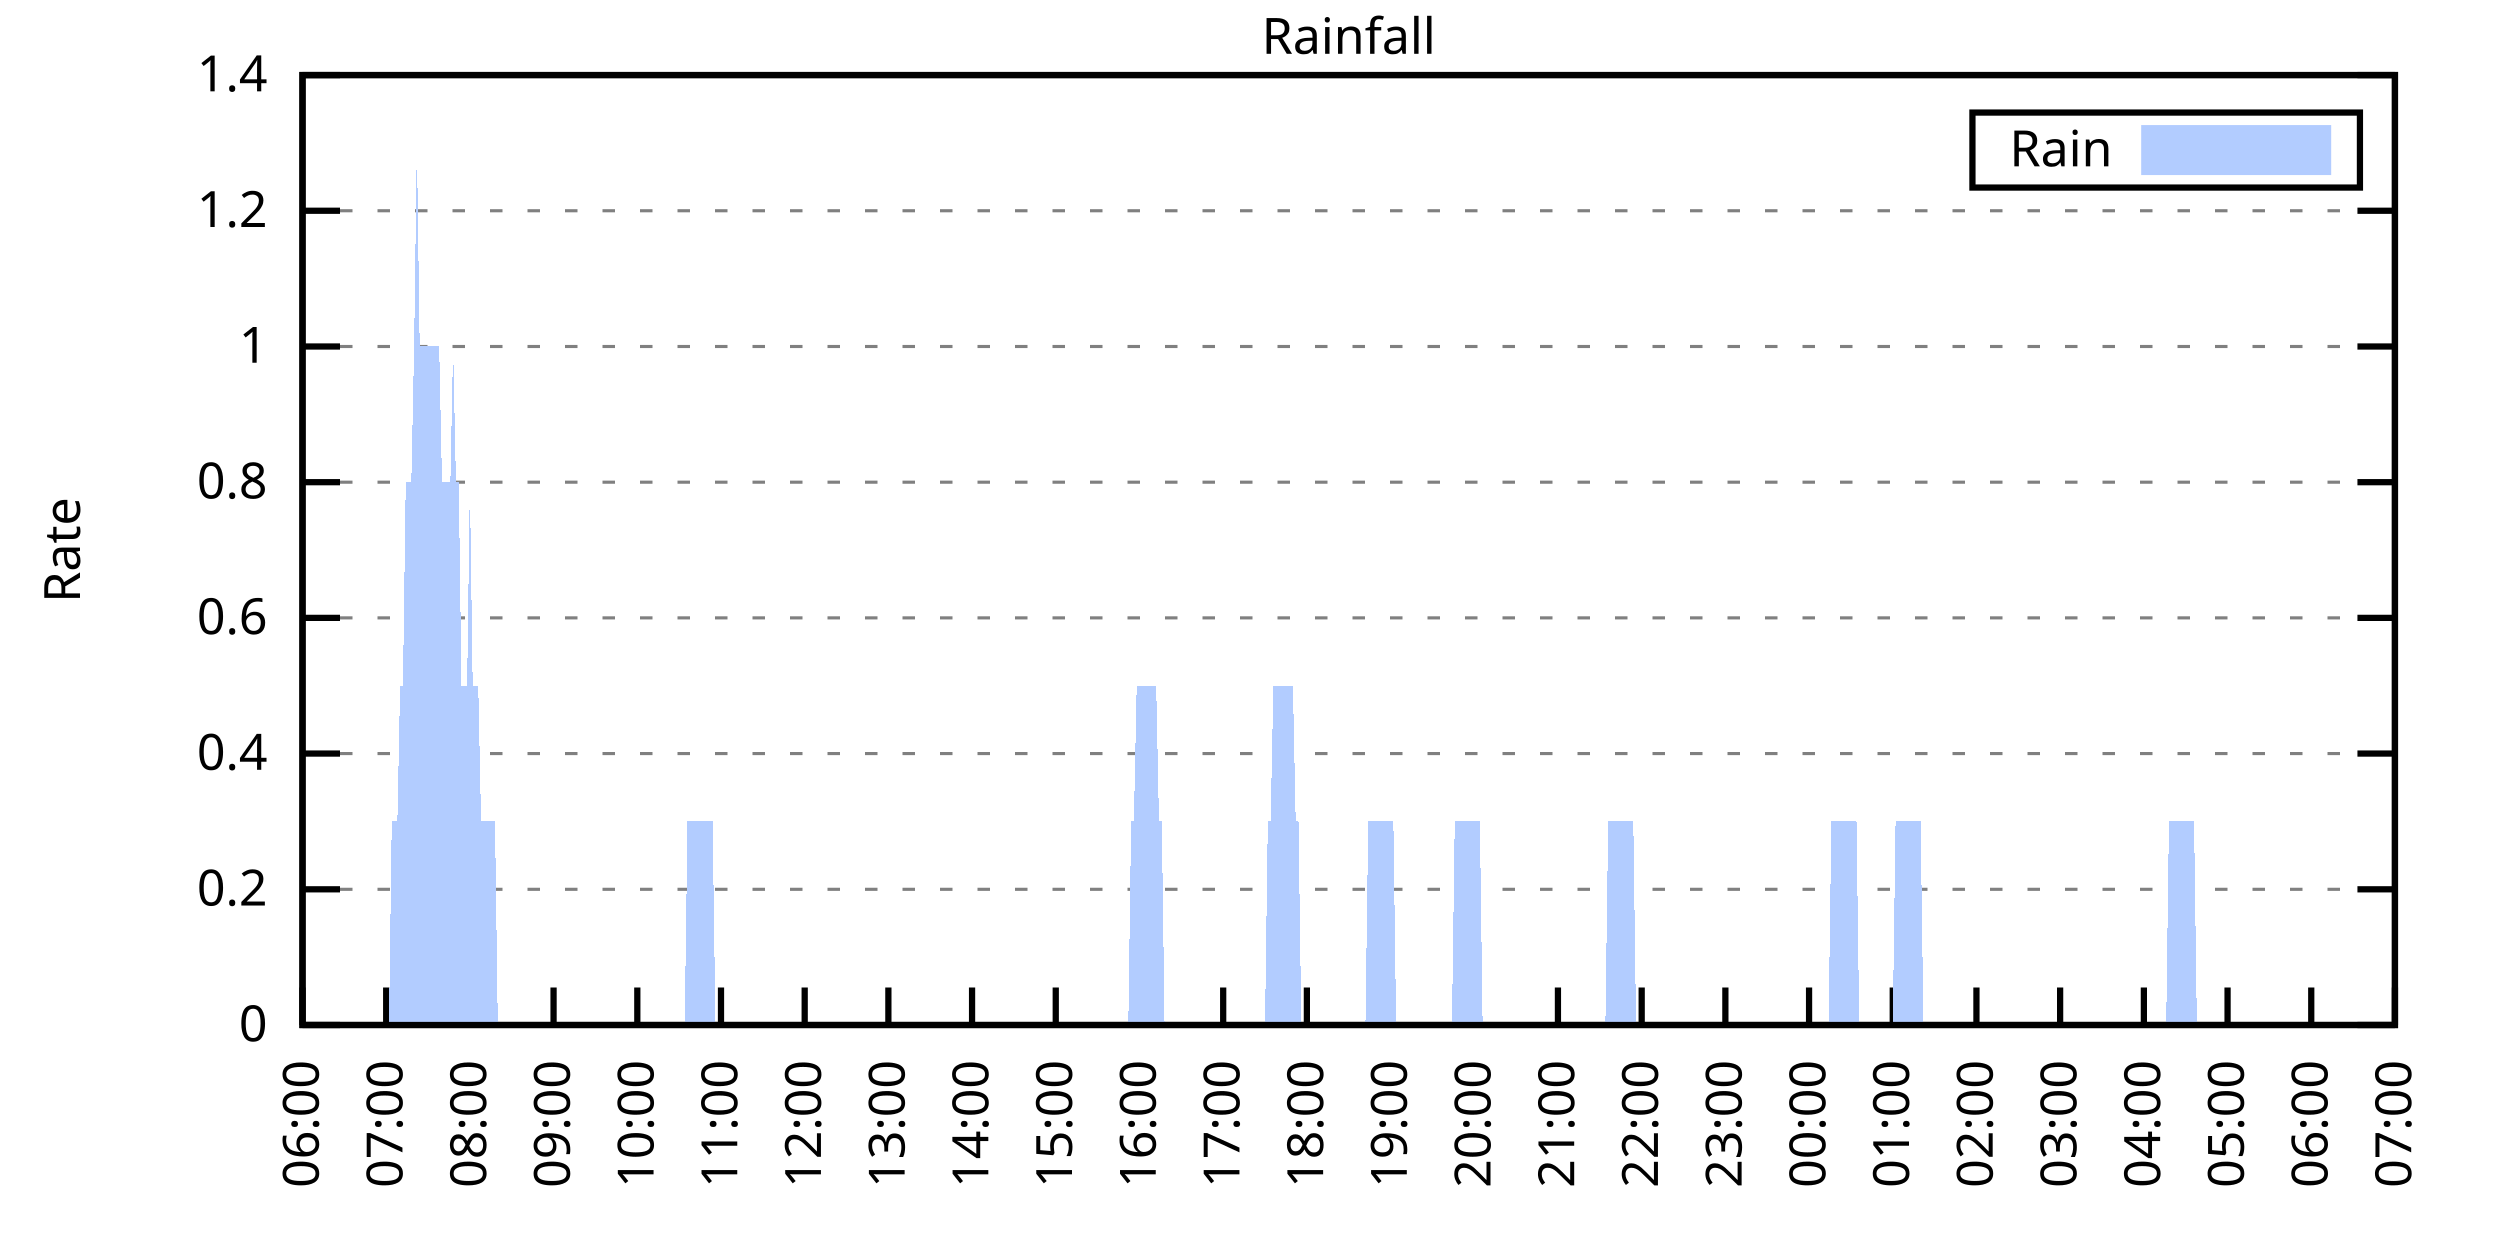
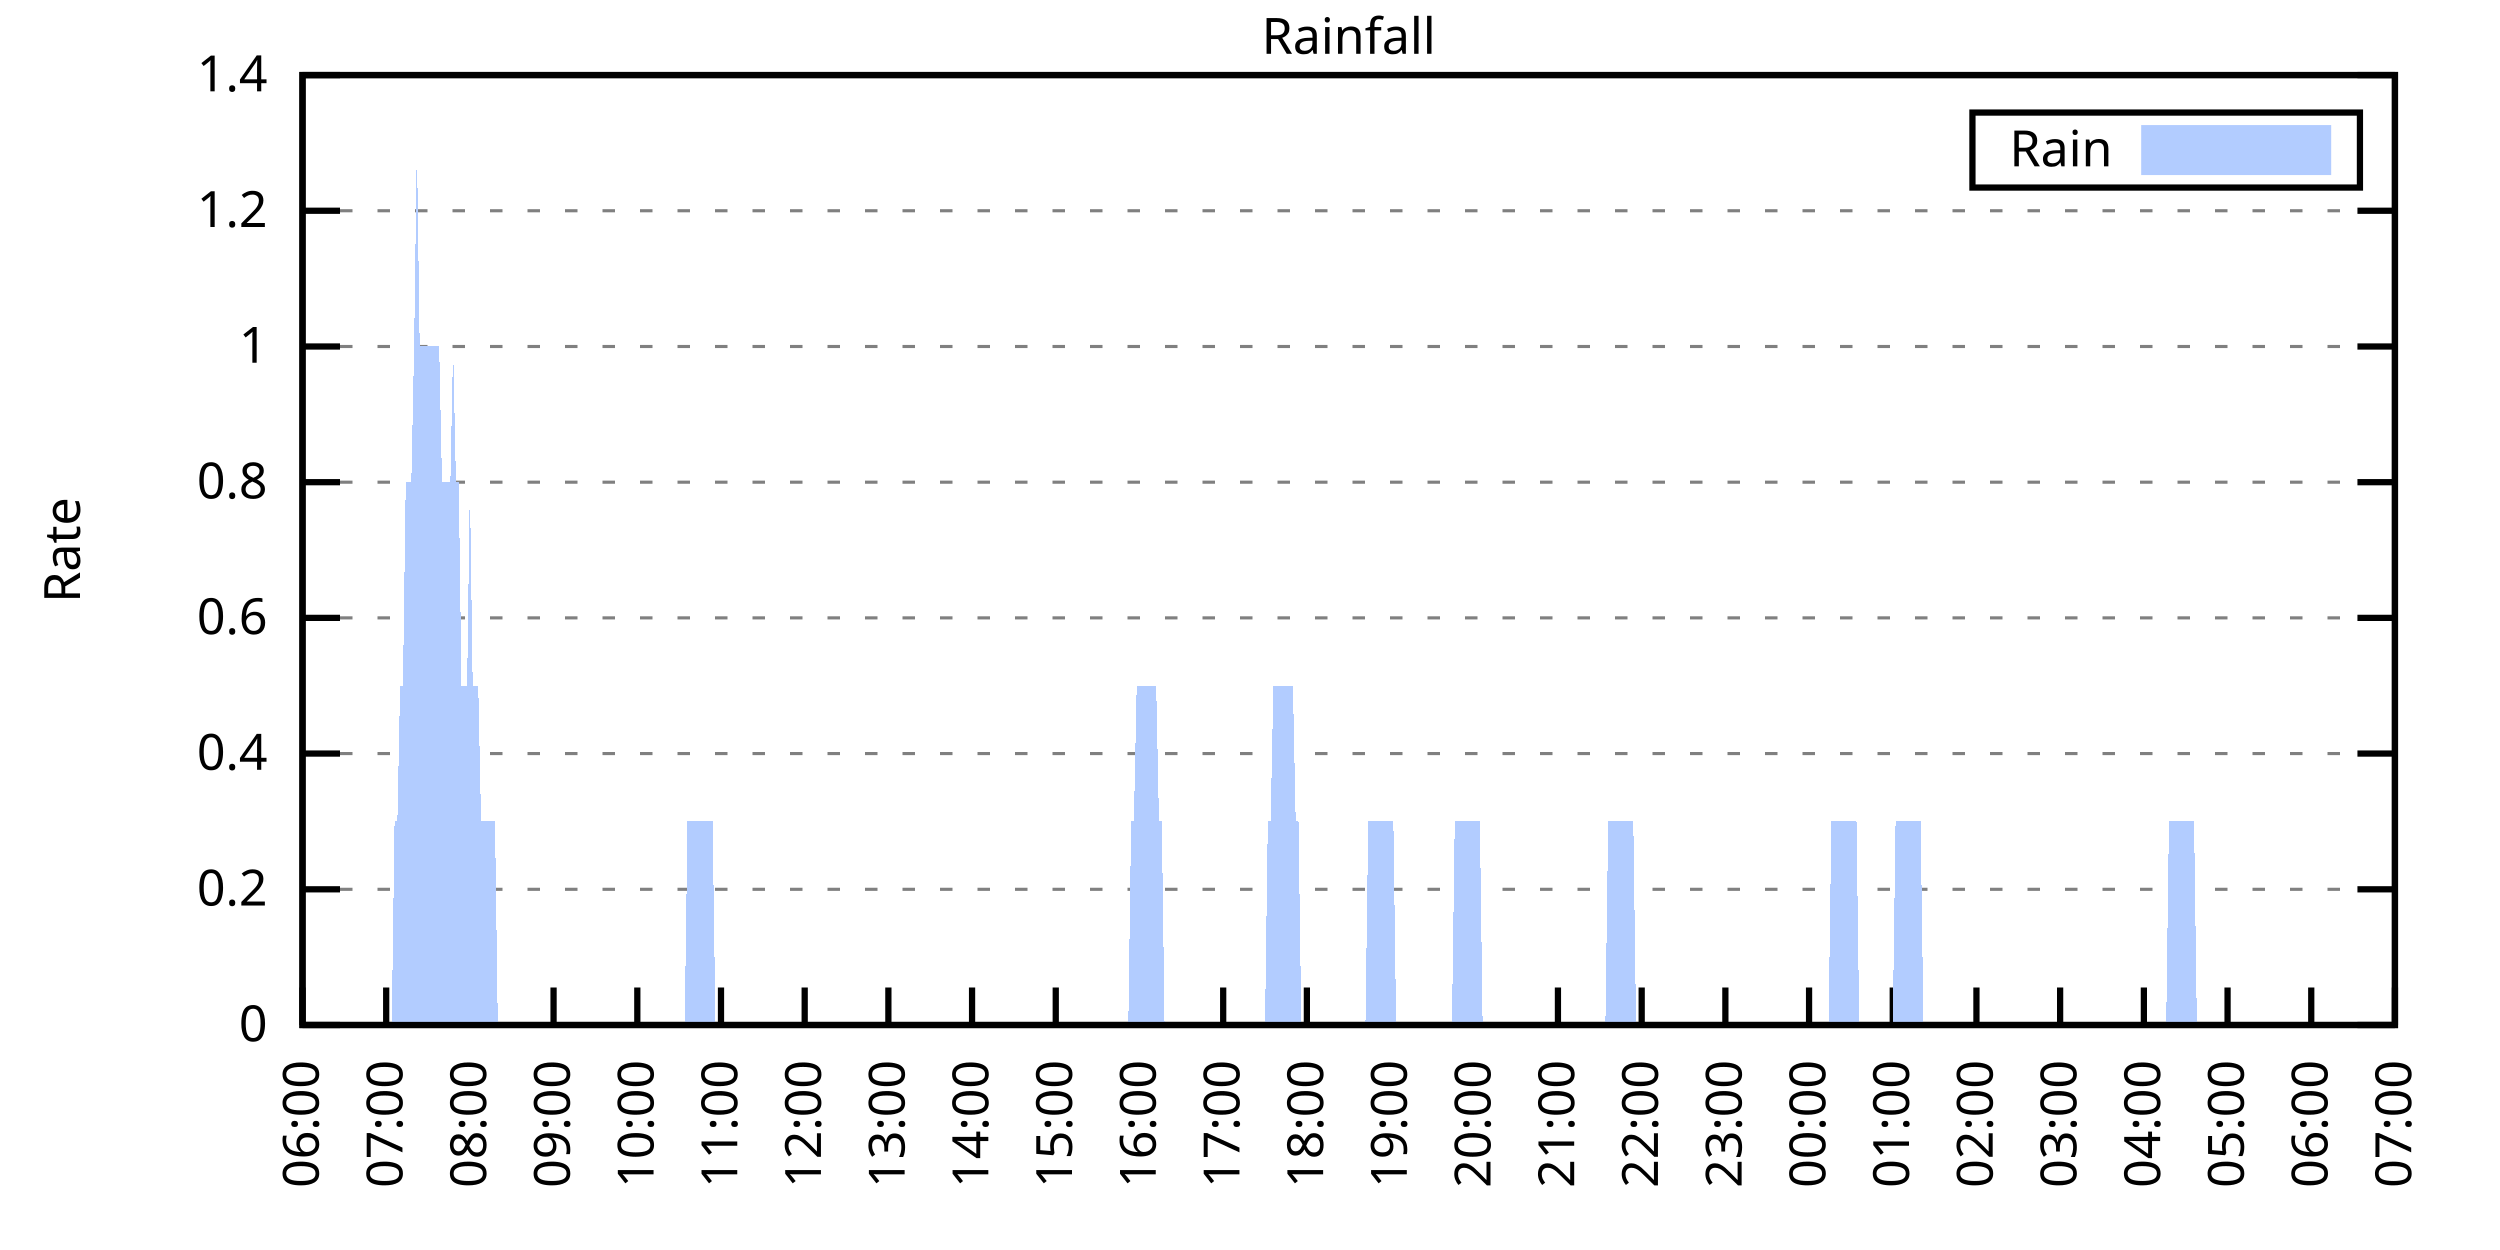
<svg xmlns="http://www.w3.org/2000/svg" xmlns:xlink="http://www.w3.org/1999/xlink" width="400" height="200" viewBox="0 0 400 200">
  <g id="gnuplot_canvas">
    <rect x="0" y="0" width="400" height="200" fill="none" />
    <defs>
      <circle id="gpDot" r="0.5" stroke-width="0.5" stroke="currentColor" />
      <path id="gpPt0" stroke-width="0.333" stroke="currentColor" d="M-1,0 h2 M0,-1 v2" />
      <path id="gpPt1" stroke-width="0.333" stroke="currentColor" d="M-1,-1 L1,1 M1,-1 L-1,1" />
      <path id="gpPt2" stroke-width="0.333" stroke="currentColor" d="M-1,0 L1,0 M0,-1 L0,1 M-1,-1 L1,1 M-1,1 L1,-1" />
      <rect id="gpPt3" stroke-width="0.333" stroke="currentColor" x="-1" y="-1" width="2" height="2" />
      <rect id="gpPt4" stroke-width="0.333" stroke="currentColor" fill="currentColor" x="-1" y="-1" width="2" height="2" />
      <circle id="gpPt5" stroke-width="0.333" stroke="currentColor" cx="0" cy="0" r="1" />
      <use xlink:href="#gpPt5" id="gpPt6" fill="currentColor" stroke="none" />
      <path id="gpPt7" stroke-width="0.333" stroke="currentColor" d="M0,-1.33 L-1.33,0.67 L1.33,0.67 z" />
      <use xlink:href="#gpPt7" id="gpPt8" fill="currentColor" stroke="none" />
      <use xlink:href="#gpPt7" id="gpPt9" stroke="currentColor" transform="rotate(180)" />
      <use xlink:href="#gpPt9" id="gpPt10" fill="currentColor" stroke="none" />
      <use xlink:href="#gpPt3" id="gpPt11" stroke="currentColor" transform="rotate(45)" />
      <use xlink:href="#gpPt11" id="gpPt12" fill="currentColor" stroke="none" />
      <path id="gpPt13" stroke-width="0.333" stroke="currentColor" d="M0,1.330 L1.265,0.411 L0.782,-1.067 L-0.782,-1.076 L-1.265,0.411 z" />
      <use xlink:href="#gpPt13" id="gpPt14" fill="currentColor" stroke="none" />
      <filter id="textbox" filterUnits="objectBoundingBox" x="0" y="0" height="1" width="1">
        <feFlood flood-color="white" flood-opacity="1" result="bgnd" />
        <feComposite in="SourceGraphic" in2="bgnd" operator="atop" />
      </filter>
      <filter id="greybox" filterUnits="objectBoundingBox" x="0" y="0" height="1" width="1">
        <feFlood flood-color="lightgrey" flood-opacity="1" result="grey" />
        <feComposite in="SourceGraphic" in2="grey" operator="atop" />
      </filter>
    </defs>
    <g fill="none" color="white" stroke="currentColor" stroke-width="1.00" stroke-linecap="butt" stroke-linejoin="miter">
</g>
    <g fill="none" color="black" stroke="currentColor" stroke-width="1.00" stroke-linecap="butt" stroke-linejoin="miter">
      <g stroke="none" shape-rendering="crispEdges">
        <polygon fill="rgb(255, 255, 255)" points="48.40,164.00 383.18,164.00 383.18,12.02 48.40,12.02 " />
      </g>
    </g>
    <g fill="none" color="black" stroke="currentColor" stroke-width="1.00" stroke-linecap="butt" stroke-linejoin="miter">
</g>
    <g fill="none" color="black" stroke="black" stroke-width="0.50" stroke-linecap="butt" stroke-linejoin="miter">
</g>
    <g fill="none" color="gray" stroke="currentColor" stroke-width="0.50" stroke-linecap="butt" stroke-linejoin="miter">
      <path stroke="gray" stroke-dasharray="2,4" class="gridline" d="M48.40,164.00 L383.19,164.00  " />
    </g>
    <g fill="none" color="gray" stroke="gray" stroke-width="1.00" stroke-linecap="butt" stroke-linejoin="miter">
</g>
    <g fill="none" color="black" stroke="currentColor" stroke-width="1.00" stroke-linecap="butt" stroke-linejoin="miter">
      <path stroke="black" d="M48.40,164.00 L54.40,164.00 M383.19,164.00 L377.19,164.00  " />
      <g transform="translate(42.80,166.60)" stroke="none" fill="black" font-family="Sans" font-size="8.00" text-anchor="end">
        <text>
          <tspan font-family="Sans"> 0</tspan>
        </text>
      </g>
    </g>
    <g fill="none" color="black" stroke="currentColor" stroke-width="1.00" stroke-linecap="butt" stroke-linejoin="miter">
</g>
    <g fill="none" color="black" stroke="black" stroke-width="0.50" stroke-linecap="butt" stroke-linejoin="miter">
</g>
    <g fill="none" color="gray" stroke="currentColor" stroke-width="0.50" stroke-linecap="butt" stroke-linejoin="miter">
      <path stroke="gray" stroke-dasharray="2,4" class="gridline" d="M48.40,142.29 L383.19,142.29  " />
    </g>
    <g fill="none" color="gray" stroke="gray" stroke-width="1.00" stroke-linecap="butt" stroke-linejoin="miter">
</g>
    <g fill="none" color="black" stroke="currentColor" stroke-width="1.00" stroke-linecap="butt" stroke-linejoin="miter">
      <path stroke="black" d="M48.40,142.29 L54.40,142.29 M383.19,142.29 L377.19,142.29  " />
      <g transform="translate(42.80,144.89)" stroke="none" fill="black" font-family="Sans" font-size="8.00" text-anchor="end">
        <text>
          <tspan font-family="Sans"> 0.2</tspan>
        </text>
      </g>
    </g>
    <g fill="none" color="black" stroke="currentColor" stroke-width="1.00" stroke-linecap="butt" stroke-linejoin="miter">
</g>
    <g fill="none" color="black" stroke="black" stroke-width="0.50" stroke-linecap="butt" stroke-linejoin="miter">
</g>
    <g fill="none" color="gray" stroke="currentColor" stroke-width="0.50" stroke-linecap="butt" stroke-linejoin="miter">
      <path stroke="gray" stroke-dasharray="2,4" class="gridline" d="M48.40,120.57 L383.19,120.57  " />
    </g>
    <g fill="none" color="gray" stroke="gray" stroke-width="1.00" stroke-linecap="butt" stroke-linejoin="miter">
</g>
    <g fill="none" color="black" stroke="currentColor" stroke-width="1.00" stroke-linecap="butt" stroke-linejoin="miter">
      <path stroke="black" d="M48.40,120.57 L54.40,120.57 M383.19,120.57 L377.19,120.57  " />
      <g transform="translate(42.80,123.17)" stroke="none" fill="black" font-family="Sans" font-size="8.00" text-anchor="end">
        <text>
          <tspan font-family="Sans"> 0.4</tspan>
        </text>
      </g>
    </g>
    <g fill="none" color="black" stroke="currentColor" stroke-width="1.00" stroke-linecap="butt" stroke-linejoin="miter">
</g>
    <g fill="none" color="black" stroke="black" stroke-width="0.50" stroke-linecap="butt" stroke-linejoin="miter">
</g>
    <g fill="none" color="gray" stroke="currentColor" stroke-width="0.50" stroke-linecap="butt" stroke-linejoin="miter">
      <path stroke="gray" stroke-dasharray="2,4" class="gridline" d="M48.40,98.86 L383.19,98.86  " />
    </g>
    <g fill="none" color="gray" stroke="gray" stroke-width="1.00" stroke-linecap="butt" stroke-linejoin="miter">
</g>
    <g fill="none" color="black" stroke="currentColor" stroke-width="1.00" stroke-linecap="butt" stroke-linejoin="miter">
      <path stroke="black" d="M48.40,98.86 L54.40,98.86 M383.19,98.86 L377.19,98.86  " />
      <g transform="translate(42.80,101.46)" stroke="none" fill="black" font-family="Sans" font-size="8.00" text-anchor="end">
        <text>
          <tspan font-family="Sans"> 0.6</tspan>
        </text>
      </g>
    </g>
    <g fill="none" color="black" stroke="currentColor" stroke-width="1.00" stroke-linecap="butt" stroke-linejoin="miter">
</g>
    <g fill="none" color="black" stroke="black" stroke-width="0.50" stroke-linecap="butt" stroke-linejoin="miter">
</g>
    <g fill="none" color="gray" stroke="currentColor" stroke-width="0.50" stroke-linecap="butt" stroke-linejoin="miter">
      <path stroke="gray" stroke-dasharray="2,4" class="gridline" d="M48.40,77.15 L383.19,77.15  " />
    </g>
    <g fill="none" color="gray" stroke="gray" stroke-width="1.00" stroke-linecap="butt" stroke-linejoin="miter">
</g>
    <g fill="none" color="black" stroke="currentColor" stroke-width="1.00" stroke-linecap="butt" stroke-linejoin="miter">
      <path stroke="black" d="M48.40,77.15 L54.40,77.15 M383.19,77.15 L377.19,77.15  " />
      <g transform="translate(42.80,79.75)" stroke="none" fill="black" font-family="Sans" font-size="8.00" text-anchor="end">
        <text>
          <tspan font-family="Sans"> 0.8</tspan>
        </text>
      </g>
    </g>
    <g fill="none" color="black" stroke="currentColor" stroke-width="1.00" stroke-linecap="butt" stroke-linejoin="miter">
</g>
    <g fill="none" color="black" stroke="black" stroke-width="0.50" stroke-linecap="butt" stroke-linejoin="miter">
</g>
    <g fill="none" color="gray" stroke="currentColor" stroke-width="0.50" stroke-linecap="butt" stroke-linejoin="miter">
      <path stroke="gray" stroke-dasharray="2,4" class="gridline" d="M48.40,55.44 L383.19,55.44  " />
    </g>
    <g fill="none" color="gray" stroke="gray" stroke-width="1.00" stroke-linecap="butt" stroke-linejoin="miter">
</g>
    <g fill="none" color="black" stroke="currentColor" stroke-width="1.00" stroke-linecap="butt" stroke-linejoin="miter">
      <path stroke="black" d="M48.40,55.44 L54.40,55.44 M383.19,55.44 L377.19,55.44  " />
      <g transform="translate(42.80,58.04)" stroke="none" fill="black" font-family="Sans" font-size="8.00" text-anchor="end">
        <text>
          <tspan font-family="Sans"> 1</tspan>
        </text>
      </g>
    </g>
    <g fill="none" color="black" stroke="currentColor" stroke-width="1.00" stroke-linecap="butt" stroke-linejoin="miter">
</g>
    <g fill="none" color="black" stroke="black" stroke-width="0.50" stroke-linecap="butt" stroke-linejoin="miter">
</g>
    <g fill="none" color="gray" stroke="currentColor" stroke-width="0.50" stroke-linecap="butt" stroke-linejoin="miter">
      <path stroke="gray" stroke-dasharray="2,4" class="gridline" d="M48.40,33.72 L383.19,33.72  " />
    </g>
    <g fill="none" color="gray" stroke="gray" stroke-width="1.00" stroke-linecap="butt" stroke-linejoin="miter">
</g>
    <g fill="none" color="black" stroke="currentColor" stroke-width="1.00" stroke-linecap="butt" stroke-linejoin="miter">
      <path stroke="black" d="M48.40,33.72 L54.40,33.72 M383.19,33.72 L377.19,33.72  " />
      <g transform="translate(42.80,36.32)" stroke="none" fill="black" font-family="Sans" font-size="8.00" text-anchor="end">
        <text>
          <tspan font-family="Sans"> 1.2</tspan>
        </text>
      </g>
    </g>
    <g fill="none" color="black" stroke="currentColor" stroke-width="1.00" stroke-linecap="butt" stroke-linejoin="miter">
</g>
    <g fill="none" color="black" stroke="black" stroke-width="0.50" stroke-linecap="butt" stroke-linejoin="miter">
</g>
    <g fill="none" color="gray" stroke="currentColor" stroke-width="0.50" stroke-linecap="butt" stroke-linejoin="miter">
      <path stroke="gray" stroke-dasharray="2,4" class="gridline" d="M48.40,12.01 L383.19,12.01  " />
    </g>
    <g fill="none" color="gray" stroke="gray" stroke-width="1.00" stroke-linecap="butt" stroke-linejoin="miter">
</g>
    <g fill="none" color="black" stroke="currentColor" stroke-width="1.00" stroke-linecap="butt" stroke-linejoin="miter">
      <path stroke="black" d="M48.40,12.01 L54.40,12.01 M383.19,12.01 L377.19,12.01  " />
      <g transform="translate(42.80,14.61)" stroke="none" fill="black" font-family="Sans" font-size="8.00" text-anchor="end">
        <text>
          <tspan font-family="Sans"> 1.4</tspan>
        </text>
      </g>
    </g>
    <g fill="none" color="black" stroke="currentColor" stroke-width="1.00" stroke-linecap="butt" stroke-linejoin="miter">
      <path stroke="black" d="M48.40,164.00 L48.40,158.00  " />
      <g transform="translate(51.00,169.60) rotate(270.00)" stroke="none" fill="black" font-family="Sans" font-size="8.00" text-anchor="end">
        <text>
          <tspan font-family="Sans">06:00</tspan>
        </text>
      </g>
    </g>
    <g fill="none" color="black" stroke="currentColor" stroke-width="1.00" stroke-linecap="butt" stroke-linejoin="miter">
      <path stroke="black" d="M61.79,164.00 L61.79,158.00  " />
      <g transform="translate(64.39,169.60) rotate(270.00)" stroke="none" fill="black" font-family="Sans" font-size="8.00" text-anchor="end">
        <text>
          <tspan font-family="Sans">07:00</tspan>
        </text>
      </g>
    </g>
    <g fill="none" color="black" stroke="currentColor" stroke-width="1.00" stroke-linecap="butt" stroke-linejoin="miter">
      <path stroke="black" d="M75.18,164.00 L75.18,158.00  " />
      <g transform="translate(77.78,169.60) rotate(270.00)" stroke="none" fill="black" font-family="Sans" font-size="8.00" text-anchor="end">
        <text>
          <tspan font-family="Sans">08:00</tspan>
        </text>
      </g>
    </g>
    <g fill="none" color="black" stroke="currentColor" stroke-width="1.00" stroke-linecap="butt" stroke-linejoin="miter">
      <path stroke="black" d="M88.57,164.00 L88.57,158.00  " />
      <g transform="translate(91.17,169.60) rotate(270.00)" stroke="none" fill="black" font-family="Sans" font-size="8.00" text-anchor="end">
        <text>
          <tspan font-family="Sans">09:00</tspan>
        </text>
      </g>
    </g>
    <g fill="none" color="black" stroke="currentColor" stroke-width="1.00" stroke-linecap="butt" stroke-linejoin="miter">
      <path stroke="black" d="M101.97,164.00 L101.97,158.00  " />
      <g transform="translate(104.57,169.60) rotate(270.00)" stroke="none" fill="black" font-family="Sans" font-size="8.00" text-anchor="end">
        <text>
          <tspan font-family="Sans">10:00</tspan>
        </text>
      </g>
    </g>
    <g fill="none" color="black" stroke="currentColor" stroke-width="1.00" stroke-linecap="butt" stroke-linejoin="miter">
      <path stroke="black" d="M115.36,164.00 L115.36,158.00  " />
      <g transform="translate(117.96,169.60) rotate(270.00)" stroke="none" fill="black" font-family="Sans" font-size="8.00" text-anchor="end">
        <text>
          <tspan font-family="Sans">11:00</tspan>
        </text>
      </g>
    </g>
    <g fill="none" color="black" stroke="currentColor" stroke-width="1.00" stroke-linecap="butt" stroke-linejoin="miter">
      <path stroke="black" d="M128.75,164.00 L128.75,158.00  " />
      <g transform="translate(131.35,169.60) rotate(270.00)" stroke="none" fill="black" font-family="Sans" font-size="8.00" text-anchor="end">
        <text>
          <tspan font-family="Sans">12:00</tspan>
        </text>
      </g>
    </g>
    <g fill="none" color="black" stroke="currentColor" stroke-width="1.00" stroke-linecap="butt" stroke-linejoin="miter">
      <path stroke="black" d="M142.14,164.00 L142.14,158.00  " />
      <g transform="translate(144.74,169.60) rotate(270.00)" stroke="none" fill="black" font-family="Sans" font-size="8.00" text-anchor="end">
        <text>
          <tspan font-family="Sans">13:00</tspan>
        </text>
      </g>
    </g>
    <g fill="none" color="black" stroke="currentColor" stroke-width="1.00" stroke-linecap="butt" stroke-linejoin="miter">
      <path stroke="black" d="M155.53,164.00 L155.53,158.00  " />
      <g transform="translate(158.13,169.60) rotate(270.00)" stroke="none" fill="black" font-family="Sans" font-size="8.00" text-anchor="end">
        <text>
          <tspan font-family="Sans">14:00</tspan>
        </text>
      </g>
    </g>
    <g fill="none" color="black" stroke="currentColor" stroke-width="1.00" stroke-linecap="butt" stroke-linejoin="miter">
      <path stroke="black" d="M168.92,164.00 L168.92,158.00  " />
      <g transform="translate(171.52,169.60) rotate(270.00)" stroke="none" fill="black" font-family="Sans" font-size="8.00" text-anchor="end">
        <text>
          <tspan font-family="Sans">15:00</tspan>
        </text>
      </g>
    </g>
    <g fill="none" color="black" stroke="currentColor" stroke-width="1.00" stroke-linecap="butt" stroke-linejoin="miter">
      <path stroke="black" d="M182.32,164.00 L182.32,158.00  " />
      <g transform="translate(184.92,169.60) rotate(270.00)" stroke="none" fill="black" font-family="Sans" font-size="8.00" text-anchor="end">
        <text>
          <tspan font-family="Sans">16:00</tspan>
        </text>
      </g>
    </g>
    <g fill="none" color="black" stroke="currentColor" stroke-width="1.00" stroke-linecap="butt" stroke-linejoin="miter">
      <path stroke="black" d="M195.71,164.00 L195.71,158.00  " />
      <g transform="translate(198.31,169.60) rotate(270.00)" stroke="none" fill="black" font-family="Sans" font-size="8.00" text-anchor="end">
        <text>
          <tspan font-family="Sans">17:00</tspan>
        </text>
      </g>
    </g>
    <g fill="none" color="black" stroke="currentColor" stroke-width="1.00" stroke-linecap="butt" stroke-linejoin="miter">
      <path stroke="black" d="M209.10,164.00 L209.10,158.00  " />
      <g transform="translate(211.70,169.60) rotate(270.00)" stroke="none" fill="black" font-family="Sans" font-size="8.00" text-anchor="end">
        <text>
          <tspan font-family="Sans">18:00</tspan>
        </text>
      </g>
    </g>
    <g fill="none" color="black" stroke="currentColor" stroke-width="1.00" stroke-linecap="butt" stroke-linejoin="miter">
      <path stroke="black" d="M222.49,164.00 L222.49,158.00  " />
      <g transform="translate(225.09,169.60) rotate(270.00)" stroke="none" fill="black" font-family="Sans" font-size="8.00" text-anchor="end">
        <text>
          <tspan font-family="Sans">19:00</tspan>
        </text>
      </g>
    </g>
    <g fill="none" color="black" stroke="currentColor" stroke-width="1.00" stroke-linecap="butt" stroke-linejoin="miter">
      <path stroke="black" d="M235.88,164.00 L235.88,158.00  " />
      <g transform="translate(238.48,169.60) rotate(270.00)" stroke="none" fill="black" font-family="Sans" font-size="8.00" text-anchor="end">
        <text>
          <tspan font-family="Sans">20:00</tspan>
        </text>
      </g>
    </g>
    <g fill="none" color="black" stroke="currentColor" stroke-width="1.00" stroke-linecap="butt" stroke-linejoin="miter">
      <path stroke="black" d="M249.27,164.00 L249.27,158.00  " />
      <g transform="translate(251.87,169.60) rotate(270.00)" stroke="none" fill="black" font-family="Sans" font-size="8.00" text-anchor="end">
        <text>
          <tspan font-family="Sans">21:00</tspan>
        </text>
      </g>
    </g>
    <g fill="none" color="black" stroke="currentColor" stroke-width="1.00" stroke-linecap="butt" stroke-linejoin="miter">
      <path stroke="black" d="M262.67,164.00 L262.67,158.00  " />
      <g transform="translate(265.27,169.60) rotate(270.00)" stroke="none" fill="black" font-family="Sans" font-size="8.00" text-anchor="end">
        <text>
          <tspan font-family="Sans">22:00</tspan>
        </text>
      </g>
    </g>
    <g fill="none" color="black" stroke="currentColor" stroke-width="1.00" stroke-linecap="butt" stroke-linejoin="miter">
      <path stroke="black" d="M276.06,164.00 L276.06,158.00  " />
      <g transform="translate(278.66,169.60) rotate(270.00)" stroke="none" fill="black" font-family="Sans" font-size="8.00" text-anchor="end">
        <text>
          <tspan font-family="Sans">23:00</tspan>
        </text>
      </g>
    </g>
    <g fill="none" color="black" stroke="currentColor" stroke-width="1.00" stroke-linecap="butt" stroke-linejoin="miter">
      <path stroke="black" d="M289.45,164.00 L289.45,158.00  " />
      <g transform="translate(292.05,169.60) rotate(270.00)" stroke="none" fill="black" font-family="Sans" font-size="8.00" text-anchor="end">
        <text>
          <tspan font-family="Sans">00:00</tspan>
        </text>
      </g>
    </g>
    <g fill="none" color="black" stroke="currentColor" stroke-width="1.00" stroke-linecap="butt" stroke-linejoin="miter">
      <path stroke="black" d="M302.84,164.00 L302.84,158.00  " />
      <g transform="translate(305.44,169.60) rotate(270.00)" stroke="none" fill="black" font-family="Sans" font-size="8.00" text-anchor="end">
        <text>
          <tspan font-family="Sans">01:00</tspan>
        </text>
      </g>
    </g>
    <g fill="none" color="black" stroke="currentColor" stroke-width="1.00" stroke-linecap="butt" stroke-linejoin="miter">
      <path stroke="black" d="M316.23,164.00 L316.23,158.00  " />
      <g transform="translate(318.83,169.60) rotate(270.00)" stroke="none" fill="black" font-family="Sans" font-size="8.00" text-anchor="end">
        <text>
          <tspan font-family="Sans">02:00</tspan>
        </text>
      </g>
    </g>
    <g fill="none" color="black" stroke="currentColor" stroke-width="1.00" stroke-linecap="butt" stroke-linejoin="miter">
      <path stroke="black" d="M329.62,164.00 L329.62,158.00  " />
      <g transform="translate(332.22,169.60) rotate(270.00)" stroke="none" fill="black" font-family="Sans" font-size="8.00" text-anchor="end">
        <text>
          <tspan font-family="Sans">03:00</tspan>
        </text>
      </g>
    </g>
    <g fill="none" color="black" stroke="currentColor" stroke-width="1.00" stroke-linecap="butt" stroke-linejoin="miter">
      <path stroke="black" d="M343.02,164.00 L343.02,158.00  " />
      <g transform="translate(345.62,169.60) rotate(270.00)" stroke="none" fill="black" font-family="Sans" font-size="8.00" text-anchor="end">
        <text>
          <tspan font-family="Sans">04:00</tspan>
        </text>
      </g>
    </g>
    <g fill="none" color="black" stroke="currentColor" stroke-width="1.00" stroke-linecap="butt" stroke-linejoin="miter">
      <path stroke="black" d="M356.41,164.00 L356.41,158.00  " />
      <g transform="translate(359.01,169.60) rotate(270.00)" stroke="none" fill="black" font-family="Sans" font-size="8.00" text-anchor="end">
        <text>
          <tspan font-family="Sans">05:00</tspan>
        </text>
      </g>
    </g>
    <g fill="none" color="black" stroke="currentColor" stroke-width="1.00" stroke-linecap="butt" stroke-linejoin="miter">
      <path stroke="black" d="M369.80,164.00 L369.80,158.00  " />
      <g transform="translate(372.40,169.60) rotate(270.00)" stroke="none" fill="black" font-family="Sans" font-size="8.00" text-anchor="end">
        <text>
          <tspan font-family="Sans">06:00</tspan>
        </text>
      </g>
    </g>
    <g fill="none" color="black" stroke="currentColor" stroke-width="1.00" stroke-linecap="butt" stroke-linejoin="miter">
      <path stroke="black" d="M383.19,164.00 L383.19,158.00  " />
      <g transform="translate(385.79,169.60) rotate(270.00)" stroke="none" fill="black" font-family="Sans" font-size="8.00" text-anchor="end">
        <text>
          <tspan font-family="Sans">07:00</tspan>
        </text>
      </g>
    </g>
    <g fill="none" color="black" stroke="currentColor" stroke-width="1.00" stroke-linecap="butt" stroke-linejoin="miter">
</g>
    <g fill="none" color="black" stroke="currentColor" stroke-width="1.00" stroke-linecap="butt" stroke-linejoin="miter">
      <path stroke="black" d="M48.40,12.01 L48.40,164.00 L383.19,164.00 L383.19,12.01 L48.40,12.01 Z  " />
    </g>
    <g fill="none" color="black" stroke="currentColor" stroke-width="1.00" stroke-linecap="butt" stroke-linejoin="miter">
</g>
    <g fill="none" color="black" stroke="currentColor" stroke-width="1.00" stroke-linecap="butt" stroke-linejoin="miter">
      <path stroke="black" d="M315.59,30.01 L315.59,18.01 L377.59,18.01 L377.59,30.01 L315.59,30.01 Z  " />
    </g>
    <g id="Rainfall_plot_1">
      <g fill="none" color="white" stroke="black" stroke-width="2.00" stroke-linecap="butt" stroke-linejoin="miter">
</g>
      <g fill="none" color="black" stroke="currentColor" stroke-width="2.00" stroke-linecap="butt" stroke-linejoin="miter">
        <g transform="translate(337.99,26.61)" stroke="none" fill="black" font-family="Sans" font-size="8.00" text-anchor="end">
          <text>
            <tspan font-family="Sans">Rain</tspan>
          </text>
        </g>
      </g>
      <g fill="none" color="black" stroke="currentColor" stroke-width="2.00" stroke-linecap="butt" stroke-linejoin="miter">
        <g stroke="none" shape-rendering="crispEdges">
          <polygon fill="rgb(178, 204, 255)" points="343.59,27.01 371.99,27.01 371.99,21.01 343.59,21.01 " />
        </g>
        <path stroke="rgb(178, 204, 255)" d="M343.59,27.01 L371.99,27.01 L371.99,21.01 L343.59,21.01 L343.59,27.01 Z  " />
      </g>
      <g fill="none" color="black" stroke="currentColor" stroke-width="2.00" stroke-linecap="butt" stroke-linejoin="miter">
        <g stroke="none" shape-rendering="crispEdges">
-           <polygon fill="rgb(178, 204, 255)" points="55.54,164.00 55.99,164.00 56.43,164.00 56.88,164.00 57.33,164.00 57.77,164.00 58.22,164.00 58.67,164.00 59.11,164.00 59.56,164.00 60.01,164.00 60.45,164.00 60.90,164.00 61.35,164.00 61.79,164.00 62.24,164.00 62.68,131.43 63.13,131.43 63.58,131.43 64.02,109.72 64.47,109.72 64.92,77.15 65.36,77.15 65.81,77.15 66.26,55.44 66.70,22.87 67.15,55.44 67.59,55.44 68.04,55.44 68.49,55.44 68.93,55.44 69.38,55.44 69.83,55.44 70.27,55.44 70.72,77.15 71.17,77.15 71.61,77.15 72.06,77.15 72.50,55.44 72.95,77.15 73.40,77.15 73.84,109.72 74.29,109.72 74.74,109.72 75.18,77.15 75.63,109.72 76.08,109.72 76.52,109.72 76.97,131.43 77.42,131.43 77.86,131.43 78.31,131.43 78.75,131.43 79.20,131.43 79.65,164.00 80.09,164.00 80.54,164.00 80.99,164.00 81.43,164.00 81.88,164.00 82.33,164.00 82.77,164.00 83.22,164.00 83.66,164.00 84.11,164.00 84.56,164.00 85.00,164.00 85.45,164.00 85.90,164.00 86.34,164.00 86.79,164.00 87.24,164.00 87.68,164.00 88.13,164.00 88.57,164.00 89.02,164.00 89.47,164.00 89.91,164.00 90.36,164.00 90.81,164.00 91.25,164.00 91.70,164.00 92.15,164.00 92.59,164.00 93.04,164.00 93.49,164.00 93.93,164.00 94.38,164.00 94.82,164.00 95.27,164.00 95.72,164.00 96.16,164.00 96.61,164.00 97.06,164.00 97.50,164.00 97.95,164.00 98.40,164.00 98.84,164.00 99.29,164.00 99.73,164.00 100.18,164.00 100.63,164.00 101.07,164.00 101.52,164.00 101.97,164.00 102.41,164.00 102.86,164.00 103.31,164.00 103.75,164.00 104.20,164.00 104.64,164.00 105.09,164.00 105.54,164.00 105.98,164.00 106.43,164.00 106.88,164.00 107.32,164.00 107.77,164.00 108.22,164.00 108.66,164.00 109.11,164.00 109.55,164.00 110.00,131.43 110.45,131.43 110.89,131.43 111.34,131.43 111.79,131.43 112.23,131.43 112.68,131.43 113.13,131.43 113.57,131.43 114.02,131.43 114.47,164.00 114.91,164.00 115.36,164.00 115.80,164.00 116.25,164.00 116.70,164.00 117.14,164.00 117.59,164.00 118.04,164.00 118.48,164.00 118.93,164.00 119.38,164.00 119.82,164.00 120.27,164.00 120.71,164.00 121.16,164.00 121.61,164.00 122.05,164.00 122.50,164.00 122.95,164.00 123.39,164.00 123.84,164.00 124.29,164.00 124.73,164.00 125.18,164.00 125.62,164.00 126.07,164.00 126.52,164.00 126.96,164.00 127.41,164.00 127.86,164.00 128.30,164.00 128.75,164.00 129.20,164.00 129.64,164.00 130.09,164.00 130.54,164.00 130.98,164.00 131.43,164.00 131.87,164.00 132.32,164.00 132.77,164.00 133.21,164.00 133.66,164.00 134.11,164.00 134.55,164.00 135.00,164.00 135.45,164.00 135.89,164.00 136.34,164.00 136.78,164.00 137.23,164.00 137.68,164.00 138.12,164.00 138.57,164.00 139.02,164.00 139.46,164.00 139.91,164.00 140.36,164.00 140.80,164.00 141.25,164.00 141.69,164.00 142.14,164.00 142.59,164.00 143.03,164.00 143.48,164.00 143.93,164.00 144.37,164.00 144.82,164.00 145.27,164.00 145.71,164.00 146.16,164.00 146.61,164.00 147.05,164.00 147.50,164.00 147.94,164.00 148.39,164.00 148.84,164.00 149.28,164.00 149.73,164.00 150.18,164.00 150.62,164.00 151.07,164.00 151.52,164.00 151.96,164.00 152.41,164.00 152.85,164.00 153.30,164.00 153.75,164.00 154.19,164.00 154.64,164.00 155.09,164.00 155.53,164.00 155.98,164.00 156.43,164.00 156.87,164.00 157.32,164.00 157.76,164.00 158.21,164.00 158.66,164.00 159.10,164.00 159.55,164.00 160.00,164.00 160.44,164.00 160.89,164.00 161.34,164.00 161.78,164.00 162.23,164.00 162.67,164.00 163.12,164.00 163.57,164.00 164.01,164.00 164.46,164.00 164.91,164.00 165.35,164.00 165.80,164.00 166.25,164.00 166.69,164.00 167.14,164.00 167.59,164.00 168.03,164.00 168.48,164.00 168.92,164.00 169.37,164.00 169.82,164.00 170.26,164.00 170.71,164.00 171.16,164.00 171.60,164.00 172.05,164.00 172.50,164.00 172.94,164.00 173.39,164.00 173.83,164.00 174.28,164.00 174.73,164.00 175.17,164.00 175.62,164.00 176.07,164.00 176.51,164.00 176.96,164.00 177.41,164.00 177.85,164.00 178.30,164.00 178.74,164.00 179.19,164.00 179.64,164.00 180.08,164.00 180.53,164.00 180.98,131.43 181.42,131.43 181.87,109.72 182.32,109.72 182.76,109.72 183.21,109.72 183.66,109.72 184.10,109.72 184.55,109.72 184.99,109.72 185.44,131.43 185.89,131.43 186.33,164.00 186.78,164.00 187.23,164.00 187.67,164.00 188.12,164.00 188.57,164.00 189.01,164.00 189.46,164.00 189.90,164.00 190.35,164.00 190.80,164.00 191.24,164.00 191.69,164.00 192.14,164.00 192.58,164.00 193.03,164.00 193.48,164.00 193.92,164.00 194.37,164.00 194.81,164.00 195.26,164.00 195.71,164.00 196.15,164.00 196.60,164.00 197.05,164.00 197.49,164.00 197.94,164.00 198.39,164.00 198.83,164.00 199.28,164.00 199.73,164.00 200.17,164.00 200.62,164.00 201.06,164.00 201.51,164.00 201.96,164.00 202.40,164.00 202.85,131.43 203.30,131.43 203.74,109.72 204.19,109.72 204.64,109.72 205.08,109.72 205.53,109.72 205.97,109.72 206.42,109.72 206.87,109.72 207.31,131.43 207.76,131.43 208.21,164.00 208.65,164.00 209.10,164.00 209.55,164.00 209.99,164.00 210.44,164.00 210.88,164.00 211.33,164.00 211.78,164.00 212.22,164.00 212.67,164.00 213.12,164.00 213.56,164.00 214.01,164.00 214.46,164.00 214.90,164.00 215.35,164.00 215.80,164.00 216.24,164.00 216.69,164.00 217.13,164.00 217.58,164.00 218.03,164.00 218.47,164.00 218.92,131.43 219.37,131.43 219.81,131.43 220.26,131.43 220.71,131.43 221.15,131.43 221.60,131.43 222.04,131.43 222.49,131.43 222.94,131.43 223.38,164.00 223.83,164.00 224.28,164.00 224.72,164.00 225.17,164.00 225.62,164.00 226.06,164.00 226.51,164.00 226.95,164.00 227.40,164.00 227.85,164.00 228.29,164.00 228.74,164.00 229.19,164.00 229.63,164.00 230.08,164.00 230.53,164.00 230.97,164.00 231.42,164.00 231.86,164.00 232.31,164.00 232.76,131.43 233.20,131.43 233.65,131.43 234.10,131.43 234.54,131.43 234.99,131.43 235.44,131.43 235.88,131.43 236.33,131.43 236.78,131.43 237.22,164.00 237.67,164.00 238.11,164.00 238.56,164.00 239.01,164.00 239.45,164.00 239.90,164.00 240.35,164.00 240.79,164.00 241.24,164.00 241.69,164.00 242.13,164.00 242.58,164.00 243.02,164.00 243.47,164.00 243.92,164.00 244.36,164.00 244.81,164.00 245.26,164.00 245.70,164.00 246.15,164.00 246.60,164.00 247.04,164.00 247.49,164.00 247.93,164.00 248.38,164.00 248.83,164.00 249.27,164.00 249.72,164.00 250.17,164.00 250.61,164.00 251.06,164.00 251.51,164.00 251.95,164.00 252.40,164.00 252.85,164.00 253.29,164.00 253.74,164.00 254.18,164.00 254.63,164.00 255.08,164.00 255.52,164.00 255.97,164.00 256.42,164.00 256.86,164.00 257.31,131.43 257.76,131.43 258.20,131.43 258.65,131.43 259.09,131.43 259.54,131.43 259.99,131.43 260.43,131.43 260.88,131.43 261.33,131.43 261.77,164.00 262.22,164.00 262.67,164.00 263.11,164.00 263.56,164.00 264.00,164.00 264.45,164.00 264.90,164.00 265.34,164.00 265.79,164.00 266.24,164.00 266.68,164.00 267.13,164.00 267.58,164.00 268.02,164.00 268.47,164.00 268.92,164.00 269.36,164.00 269.81,164.00 270.25,164.00 270.70,164.00 271.15,164.00 271.59,164.00 272.04,164.00 272.49,164.00 272.93,164.00 273.38,164.00 273.83,164.00 274.27,164.00 274.72,164.00 275.16,164.00 275.61,164.00 276.06,164.00 276.50,164.00 276.95,164.00 277.40,164.00 277.84,164.00 278.29,164.00 278.74,164.00 279.18,164.00 279.63,164.00 280.07,164.00 280.52,164.00 280.97,164.00 281.41,164.00 281.86,164.00 282.31,164.00 282.75,164.00 283.20,164.00 283.65,164.00 284.09,164.00 284.54,164.00 284.98,164.00 285.43,164.00 285.88,164.00 286.32,164.00 286.77,164.00 287.22,164.00 287.66,164.00 288.11,164.00 288.56,164.00 289.00,164.00 289.45,164.00 289.90,164.00 290.34,164.00 290.79,164.00 291.23,164.00 291.68,164.00 292.13,164.00 292.57,164.00 293.02,131.43 293.47,131.43 293.91,131.43 294.36,131.43 294.81,131.43 295.25,131.43 295.70,131.43 296.14,131.43 296.59,131.43 297.04,131.43 297.48,164.00 297.93,164.00 298.38,164.00 298.82,164.00 299.27,164.00 299.72,164.00 300.16,164.00 300.61,164.00 301.05,164.00 301.50,164.00 301.95,164.00 302.39,164.00 302.84,164.00 303.29,131.43 303.73,131.43 304.18,131.43 304.63,131.43 305.07,131.43 305.52,131.43 305.97,131.43 306.41,131.43 306.86,131.43 307.30,131.43 307.75,164.00 308.20,164.00 308.64,164.00 309.09,164.00 309.54,164.00 309.98,164.00 310.43,164.00 310.88,164.00 311.32,164.00 311.77,164.00 312.21,164.00 312.66,164.00 313.11,164.00 313.55,164.00 314.00,164.00 314.45,164.00 314.89,164.00 315.34,164.00 315.79,164.00 316.23,164.00 316.68,164.00 317.12,164.00 317.57,164.00 318.02,164.00 318.46,164.00 318.91,164.00 319.36,164.00 319.80,164.00 320.25,164.00 320.70,164.00 321.14,164.00 321.59,164.00 322.04,164.00 322.48,164.00 322.93,164.00 323.37,164.00 323.82,164.00 324.27,164.00 324.71,164.00 325.16,164.00 325.61,164.00 326.05,164.00 326.50,164.00 326.95,164.00 327.39,164.00 327.84,164.00 328.28,164.00 328.73,164.00 329.18,164.00 329.62,164.00 330.07,164.00 330.52,164.00 330.96,164.00 331.41,164.00 331.86,164.00 332.30,164.00 332.75,164.00 333.19,164.00 333.64,164.00 334.09,164.00 334.53,164.00 334.98,164.00 335.43,164.00 335.87,164.00 336.32,164.00 336.77,164.00 337.21,164.00 337.66,164.00 338.10,164.00 338.55,164.00 339.00,164.00 339.44,164.00 339.89,164.00 340.34,164.00 340.78,164.00 341.23,164.00 341.68,164.00 342.12,164.00 342.57,164.00 343.02,164.00 343.46,164.00 343.91,164.00 344.35,164.00 344.80,164.00 345.25,164.00 345.69,164.00 346.14,164.00 346.59,164.00 347.03,131.43 347.48,131.43 347.93,131.43 348.37,131.43 348.82,131.43 349.26,131.43 349.71,131.43 350.16,131.43 350.60,131.43 351.05,131.43 351.50,164.00 351.94,164.00 352.39,164.00 352.84,164.00 353.28,164.00 353.73,164.00 354.17,164.00 354.62,164.00 355.07,164.00 355.51,164.00 355.96,164.00 356.41,164.00 356.85,164.00 357.30,164.00 357.75,164.00 358.19,164.00 358.64,164.00 359.09,164.00 359.53,164.00 359.98,164.00 360.42,164.00 360.87,164.00 361.32,164.00 361.76,164.00 362.21,164.00 362.66,164.00 363.10,164.00 363.55,164.00 364.00,164.00 364.44,164.00 364.89,164.00 365.33,164.00 365.78,164.00 366.23,164.00 366.67,164.00 367.12,164.00 367.57,164.00 368.01,164.00 368.46,164.00 368.91,164.00 369.35,164.00 369.80,164.00 370.24,164.00 370.69,164.00 371.14,164.00 371.58,164.00 372.03,164.00 372.48,164.00 372.92,164.00 373.37,164.00 373.82,164.00 374.26,164.00 374.71,164.00 375.16,164.00 375.60,164.00 376.05,164.00 376.49,164.00 376.49,164.00 55.54,164.00 " />
+           <polygon fill="rgb(178, 204, 255)" points="58.67,164.00 59.11,164.00 59.56,164.00 60.01,164.00 60.45,164.00 60.90,164.00 61.35,164.00 61.79,164.00 62.24,164.00 62.68,164.00 63.13,131.43 63.58,131.43 64.02,109.72 64.47,109.72 64.92,77.15 65.36,77.15 65.81,77.15 66.26,55.44 66.70,22.87 67.15,55.44 67.59,55.44 68.04,55.44 68.49,55.44 68.93,55.44 69.38,55.44 69.83,55.44 70.27,55.44 70.72,77.15 71.17,77.15 71.61,77.15 72.06,77.15 72.50,55.44 72.95,77.15 73.40,77.15 73.84,109.72 74.29,109.72 74.74,109.72 75.18,77.15 75.63,109.72 76.08,109.72 76.52,109.72 76.97,131.43 77.42,131.43 77.86,131.43 78.31,131.43 78.75,131.43 79.20,131.43 79.65,164.00 80.09,164.00 80.54,164.00 80.99,164.00 81.43,164.00 81.88,164.00 82.33,164.00 82.77,164.00 83.22,164.00 83.66,164.00 84.11,164.00 84.56,164.00 85.00,164.00 85.45,164.00 85.90,164.00 86.34,164.00 86.79,164.00 87.24,164.00 87.68,164.00 88.13,164.00 88.57,164.00 89.02,164.00 89.47,164.00 89.91,164.00 90.36,164.00 90.81,164.00 91.25,164.00 91.70,164.00 92.15,164.00 92.59,164.00 93.04,164.00 93.49,164.00 93.93,164.00 94.38,164.00 94.82,164.00 95.27,164.00 95.72,164.00 96.16,164.00 96.61,164.00 97.06,164.00 97.50,164.00 97.95,164.00 98.40,164.00 98.84,164.00 99.29,164.00 99.73,164.00 100.18,164.00 100.63,164.00 101.07,164.00 101.52,164.00 101.97,164.00 102.41,164.00 102.86,164.00 103.31,164.00 103.75,164.00 104.20,164.00 104.64,164.00 105.09,164.00 105.54,164.00 105.98,164.00 106.43,164.00 106.88,164.00 107.32,164.00 107.77,164.00 108.22,164.00 108.66,164.00 109.11,164.00 109.55,164.00 110.00,131.43 110.45,131.43 110.89,131.43 111.34,131.43 111.79,131.43 112.23,131.43 112.68,131.43 113.13,131.43 113.57,131.43 114.02,131.43 114.47,164.00 114.91,164.00 115.36,164.00 115.80,164.00 116.25,164.00 116.70,164.00 117.14,164.00 117.59,164.00 118.04,164.00 118.48,164.00 118.93,164.00 119.38,164.00 119.82,164.00 120.27,164.00 120.71,164.00 121.16,164.00 121.61,164.00 122.05,164.00 122.50,164.00 122.95,164.00 123.39,164.00 123.84,164.00 124.29,164.00 124.73,164.00 125.18,164.00 125.62,164.00 126.07,164.00 126.52,164.00 126.96,164.00 127.41,164.00 127.86,164.00 128.30,164.00 128.75,164.00 129.20,164.00 129.64,164.00 130.09,164.00 130.54,164.00 130.98,164.00 131.43,164.00 131.87,164.00 132.32,164.00 132.77,164.00 133.21,164.00 133.66,164.00 134.11,164.00 134.55,164.00 135.00,164.00 135.45,164.00 135.89,164.00 136.34,164.00 136.78,164.00 137.23,164.00 137.68,164.00 138.12,164.00 138.57,164.00 139.02,164.00 139.46,164.00 139.91,164.00 140.36,164.00 140.80,164.00 141.25,164.00 141.69,164.00 142.14,164.00 142.59,164.00 143.03,164.00 143.48,164.00 143.93,164.00 144.37,164.00 144.82,164.00 145.27,164.00 145.71,164.00 146.16,164.00 146.61,164.00 147.05,164.00 147.50,164.00 147.94,164.00 148.39,164.00 148.84,164.00 149.28,164.00 149.73,164.00 150.18,164.00 150.62,164.00 151.07,164.00 151.52,164.00 151.96,164.00 152.41,164.00 152.85,164.00 153.30,164.00 153.75,164.00 154.19,164.00 154.64,164.00 155.09,164.00 155.53,164.00 155.98,164.00 156.43,164.00 156.87,164.00 157.32,164.00 157.76,164.00 158.21,164.00 158.66,164.00 159.10,164.00 159.55,164.00 160.00,164.00 160.44,164.00 160.89,164.00 161.34,164.00 161.78,164.00 162.23,164.00 162.67,164.00 163.12,164.00 163.57,164.00 164.01,164.00 164.46,164.00 164.91,164.00 165.35,164.00 165.80,164.00 166.25,164.00 166.69,164.00 167.14,164.00 167.59,164.00 168.03,164.00 168.48,164.00 168.92,164.00 169.37,164.00 169.82,164.00 170.26,164.00 170.71,164.00 171.16,164.00 171.60,164.00 172.05,164.00 172.50,164.00 172.94,164.00 173.39,164.00 173.83,164.00 174.28,164.00 174.73,164.00 175.17,164.00 175.62,164.00 176.07,164.00 176.51,164.00 176.96,164.00 177.41,164.00 177.85,164.00 178.30,164.00 178.74,164.00 179.19,164.00 179.64,164.00 180.08,164.00 180.53,164.00 180.98,131.43 181.42,131.43 181.87,109.72 182.32,109.72 182.76,109.72 183.21,109.72 183.66,109.72 184.10,109.72 184.55,109.72 184.99,109.72 185.44,131.43 185.89,131.43 186.33,164.00 186.78,164.00 187.23,164.00 187.67,164.00 188.12,164.00 188.57,164.00 189.01,164.00 189.46,164.00 189.90,164.00 190.35,164.00 190.80,164.00 191.24,164.00 191.69,164.00 192.14,164.00 192.58,164.00 193.03,164.00 193.48,164.00 193.92,164.00 194.37,164.00 194.81,164.00 195.26,164.00 195.71,164.00 196.15,164.00 196.60,164.00 197.05,164.00 197.49,164.00 197.94,164.00 198.39,164.00 198.83,164.00 199.28,164.00 199.73,164.00 200.17,164.00 200.62,164.00 201.06,164.00 201.51,164.00 201.96,164.00 202.40,164.00 202.85,131.43 203.30,131.43 203.74,109.72 204.19,109.72 204.64,109.72 205.08,109.72 205.53,109.72 205.97,109.72 206.42,109.72 206.87,109.72 207.31,131.43 207.76,131.43 208.21,164.00 208.65,164.00 209.10,164.00 209.55,164.00 209.99,164.00 210.44,164.00 210.88,164.00 211.33,164.00 211.78,164.00 212.22,164.00 212.67,164.00 213.12,164.00 213.56,164.00 214.01,164.00 214.46,164.00 214.90,164.00 215.35,164.00 215.80,164.00 216.24,164.00 216.69,164.00 217.13,164.00 217.58,164.00 218.03,164.00 218.47,164.00 218.92,131.43 219.37,131.43 219.81,131.43 220.26,131.43 220.71,131.43 221.15,131.43 221.60,131.43 222.04,131.43 222.49,131.43 222.94,131.43 223.38,164.00 223.83,164.00 224.28,164.00 224.72,164.00 225.17,164.00 225.62,164.00 226.06,164.00 226.51,164.00 226.95,164.00 227.40,164.00 227.85,164.00 228.29,164.00 228.74,164.00 229.19,164.00 229.63,164.00 230.08,164.00 230.53,164.00 230.97,164.00 231.42,164.00 231.86,164.00 232.31,164.00 232.76,131.43 233.20,131.43 233.65,131.43 234.10,131.43 234.54,131.43 234.99,131.43 235.44,131.43 235.88,131.43 236.33,131.43 236.78,131.43 237.22,164.00 237.67,164.00 238.11,164.00 238.56,164.00 239.01,164.00 239.45,164.00 239.90,164.00 240.35,164.00 240.79,164.00 241.24,164.00 241.69,164.00 242.13,164.00 242.58,164.00 243.02,164.00 243.47,164.00 243.92,164.00 244.36,164.00 244.81,164.00 245.26,164.00 245.70,164.00 246.15,164.00 246.60,164.00 247.04,164.00 247.49,164.00 247.93,164.00 248.38,164.00 248.83,164.00 249.27,164.00 249.72,164.00 250.17,164.00 250.61,164.00 251.06,164.00 251.51,164.00 251.95,164.00 252.40,164.00 252.85,164.00 253.29,164.00 253.74,164.00 254.18,164.00 254.63,164.00 255.08,164.00 255.52,164.00 255.97,164.00 256.42,164.00 256.86,164.00 257.31,131.43 257.76,131.43 258.20,131.43 258.65,131.43 259.09,131.43 259.54,131.43 259.99,131.43 260.43,131.43 260.88,131.43 261.33,131.43 261.77,164.00 262.22,164.00 262.67,164.00 263.11,164.00 263.56,164.00 264.00,164.00 264.45,164.00 264.90,164.00 265.34,164.00 265.79,164.00 266.24,164.00 266.68,164.00 267.13,164.00 267.58,164.00 268.02,164.00 268.47,164.00 268.92,164.00 269.36,164.00 269.81,164.00 270.25,164.00 270.70,164.00 271.15,164.00 271.59,164.00 272.04,164.00 272.49,164.00 272.93,164.00 273.38,164.00 273.83,164.00 274.27,164.00 274.72,164.00 275.16,164.00 275.61,164.00 276.06,164.00 276.50,164.00 276.95,164.00 277.40,164.00 277.84,164.00 278.29,164.00 278.74,164.00 279.18,164.00 279.63,164.00 280.07,164.00 280.52,164.00 280.97,164.00 281.41,164.00 281.86,164.00 282.31,164.00 282.75,164.00 283.20,164.00 283.65,164.00 284.09,164.00 284.54,164.00 284.98,164.00 285.43,164.00 285.88,164.00 286.32,164.00 286.77,164.00 287.22,164.00 287.66,164.00 288.11,164.00 288.56,164.00 289.00,164.00 289.45,164.00 289.90,164.00 290.34,164.00 290.79,164.00 291.23,164.00 291.68,164.00 292.13,164.00 292.57,164.00 293.02,131.43 293.47,131.43 293.91,131.43 294.36,131.43 294.81,131.43 295.25,131.43 295.70,131.43 296.14,131.43 296.59,131.43 297.04,131.43 297.48,164.00 297.93,164.00 298.38,164.00 298.82,164.00 299.27,164.00 299.72,164.00 300.16,164.00 300.61,164.00 301.05,164.00 301.50,164.00 301.95,164.00 302.39,164.00 302.84,164.00 303.29,131.43 303.73,131.43 304.18,131.43 304.63,131.43 305.07,131.43 305.52,131.43 305.97,131.43 306.41,131.43 306.86,131.43 307.30,131.43 307.75,164.00 308.20,164.00 308.64,164.00 309.09,164.00 309.54,164.00 309.98,164.00 310.43,164.00 310.88,164.00 311.32,164.00 311.77,164.00 312.21,164.00 312.66,164.00 313.11,164.00 313.55,164.00 314.00,164.00 314.45,164.00 314.89,164.00 315.34,164.00 315.79,164.00 316.23,164.00 316.68,164.00 317.12,164.00 317.57,164.00 318.02,164.00 318.46,164.00 318.91,164.00 319.36,164.00 319.80,164.00 320.25,164.00 320.70,164.00 321.14,164.00 321.59,164.00 322.04,164.00 322.48,164.00 322.93,164.00 323.37,164.00 323.82,164.00 324.27,164.00 324.71,164.00 325.16,164.00 325.61,164.00 326.05,164.00 326.50,164.00 326.95,164.00 327.39,164.00 327.84,164.00 328.28,164.00 328.73,164.00 329.18,164.00 329.62,164.00 330.07,164.00 330.52,164.00 330.96,164.00 331.41,164.00 331.86,164.00 332.30,164.00 332.75,164.00 333.19,164.00 333.64,164.00 334.09,164.00 334.53,164.00 334.98,164.00 335.43,164.00 335.87,164.00 336.32,164.00 336.77,164.00 337.21,164.00 337.66,164.00 338.10,164.00 338.55,164.00 339.00,164.00 339.44,164.00 339.89,164.00 340.34,164.00 340.78,164.00 341.23,164.00 341.68,164.00 342.12,164.00 342.57,164.00 343.02,164.00 343.46,164.00 343.91,164.00 344.35,164.00 344.80,164.00 345.25,164.00 345.69,164.00 346.14,164.00 346.59,164.00 347.03,131.43 347.48,131.43 347.93,131.43 348.37,131.43 348.82,131.43 349.26,131.43 349.71,131.43 350.16,131.43 350.60,131.43 351.05,131.43 351.50,164.00 351.94,164.00 352.39,164.00 352.84,164.00 353.28,164.00 353.73,164.00 354.17,164.00 354.62,164.00 355.07,164.00 355.51,164.00 355.96,164.00 356.41,164.00 356.85,164.00 357.30,164.00 357.75,164.00 358.19,164.00 358.64,164.00 359.09,164.00 359.53,164.00 359.98,164.00 360.42,164.00 360.87,164.00 361.32,164.00 361.76,164.00 362.21,164.00 362.66,164.00 363.10,164.00 363.55,164.00 364.00,164.00 364.44,164.00 364.89,164.00 365.33,164.00 365.78,164.00 366.23,164.00 366.67,164.00 367.12,164.00 367.57,164.00 368.01,164.00 368.46,164.00 368.91,164.00 369.35,164.00 369.80,164.00 370.24,164.00 370.69,164.00 371.14,164.00 371.58,164.00 372.03,164.00 372.48,164.00 372.92,164.00 373.37,164.00 373.82,164.00 374.26,164.00 374.71,164.00 375.16,164.00 375.60,164.00 376.05,164.00 376.49,164.00 376.94,164.00 377.39,164.00 377.83,164.00 378.28,164.00 378.73,164.00 379.17,164.00 379.62,164.00 379.62,164.00 58.67,164.00 " />
        </g>
      </g>
    </g>
    <g fill="none" color="black" stroke="currentColor" stroke-width="2.00" stroke-linecap="butt" stroke-linejoin="miter">
</g>
    <g fill="none" color="black" stroke="black" stroke-width="1.00" stroke-linecap="butt" stroke-linejoin="miter">
</g>
    <g fill="none" color="black" stroke="currentColor" stroke-width="1.00" stroke-linecap="butt" stroke-linejoin="miter">
      <path stroke="black" d="M48.40,12.01 L48.40,164.00 L383.19,164.00 L383.19,12.01 L48.40,12.01 Z  " />
      <g transform="translate(12.80,88.01) rotate(270.00)" stroke="none" fill="black" font-family="Sans" font-size="8.00" text-anchor="middle">
        <text>
          <tspan font-family="Sans">Rate</tspan>
        </text>
      </g>
    </g>
    <g fill="none" color="black" stroke="currentColor" stroke-width="1.00" stroke-linecap="butt" stroke-linejoin="miter">
</g>
    <g fill="none" color="black" stroke="currentColor" stroke-width="1.00" stroke-linecap="butt" stroke-linejoin="miter">
      <g transform="translate(215.79,8.61)" stroke="none" fill="black" font-family="Sans" font-size="8.00" text-anchor="middle">
        <text>
          <tspan font-family="Sans">Rainfall</tspan>
        </text>
      </g>
    </g>
    <g fill="none" color="black" stroke="currentColor" stroke-width="1.00" stroke-linecap="butt" stroke-linejoin="miter">
</g>
  </g>
</svg>
